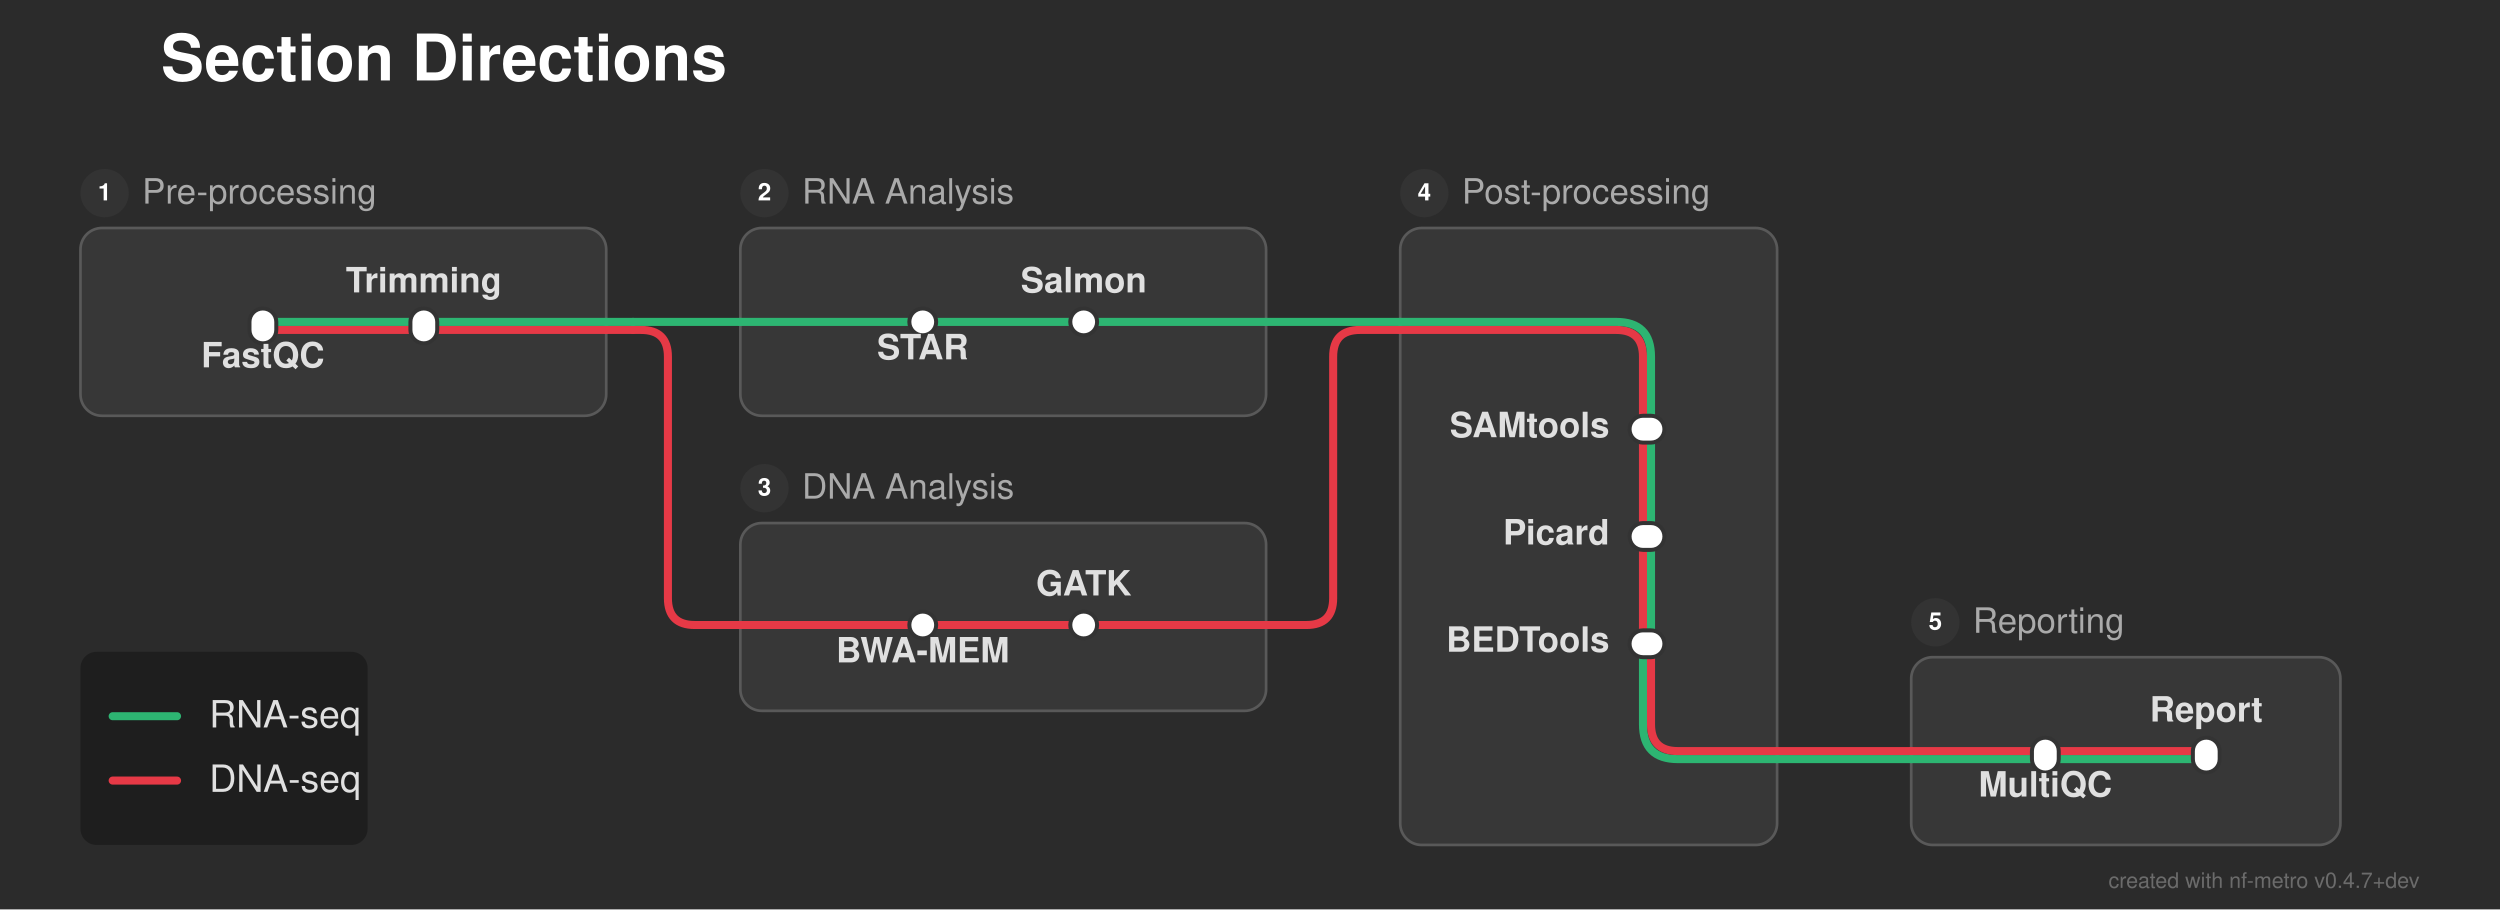
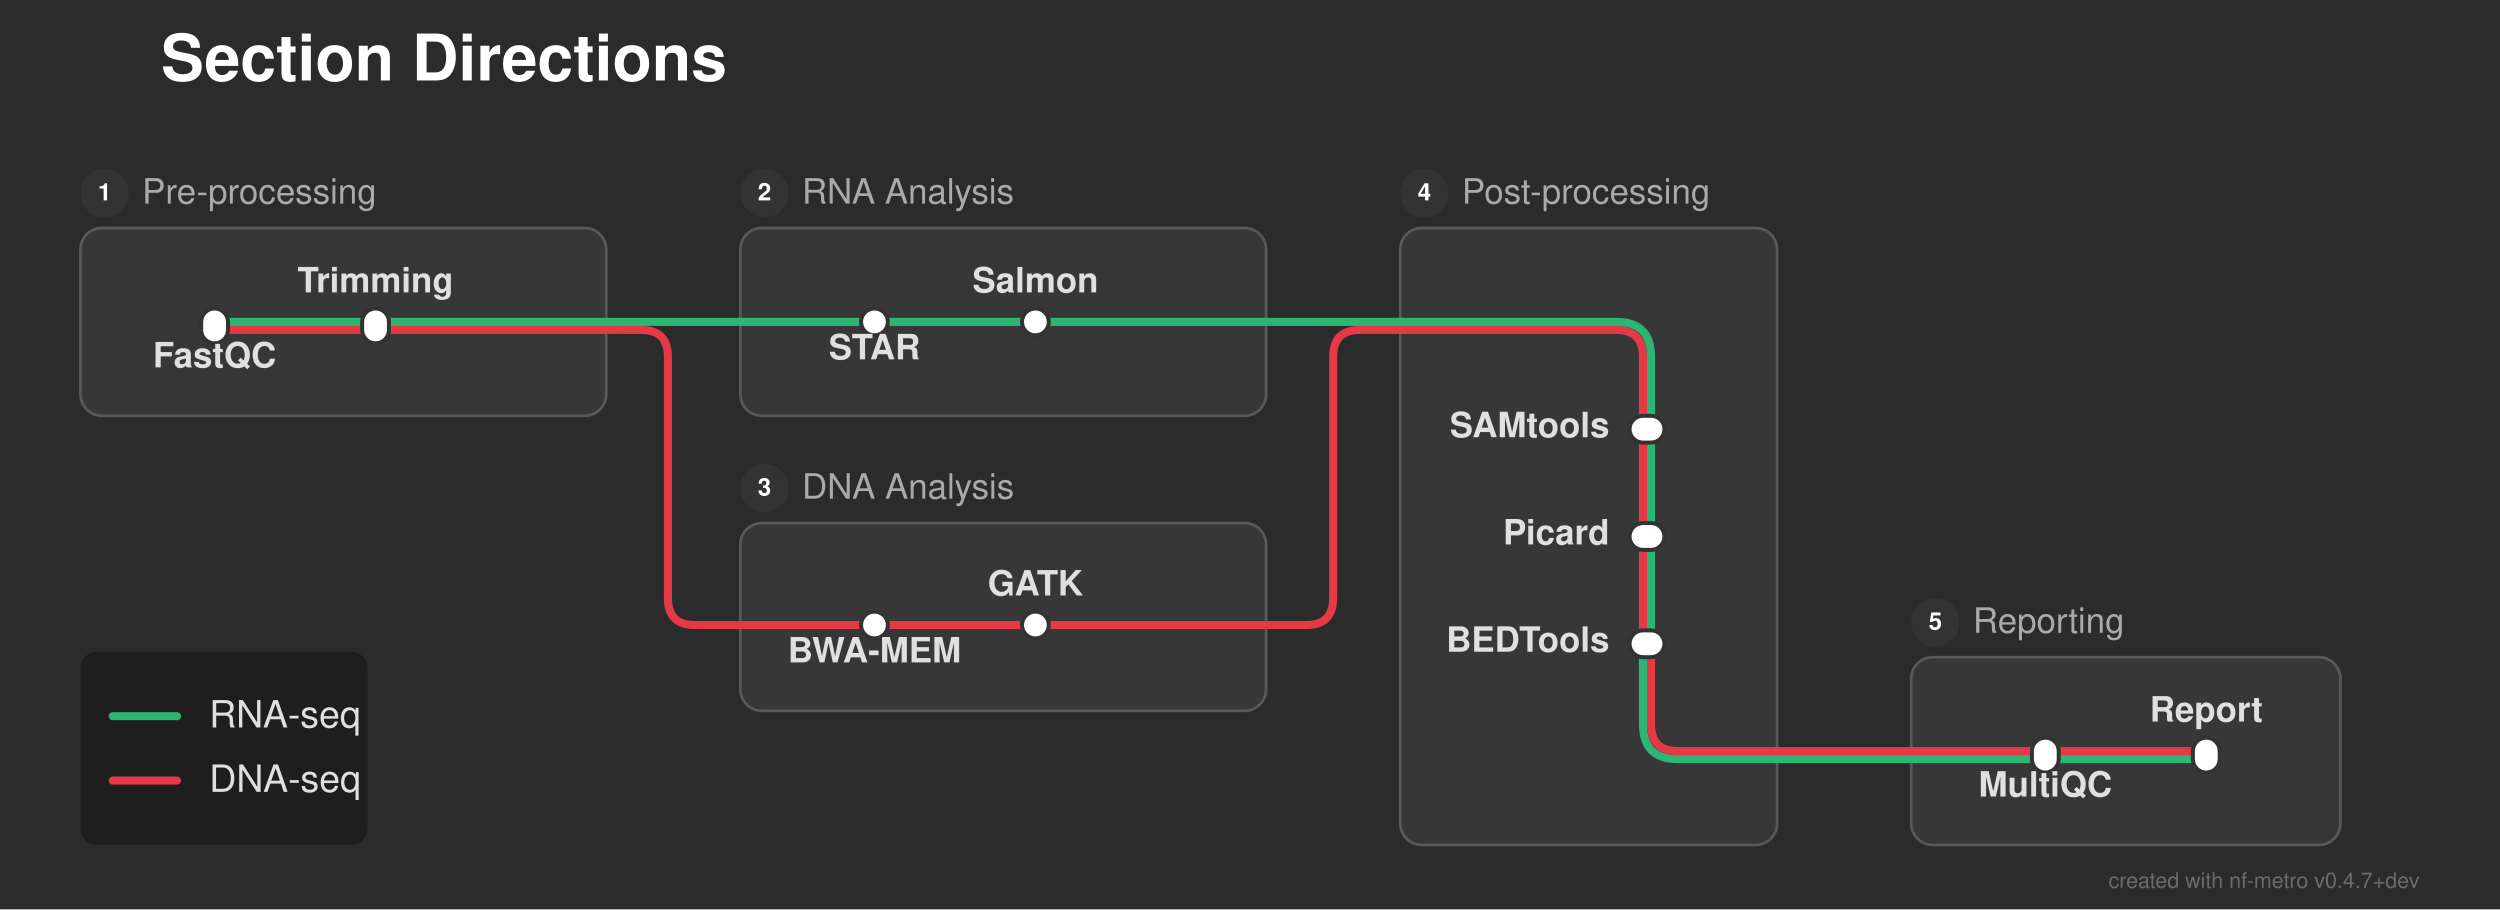
<svg xmlns="http://www.w3.org/2000/svg" width="932" height="339" viewBox="0 0 932 339">
  <defs>
</defs>
  <rect x="0" y="0" width="932" height="339" fill="#2b2b2b" />
  <text x="60.0" y="30.0" font-size="24.0" fill="#ffffff" font-family="'Helvetica Neue', Helvetica, Arial, sans-serif" font-weight="bold" class="nf-metro-title">Section Directions</text>
  <rect x="30.0" y="85.0" width="196.0" height="70.0" rx="8" ry="8" fill="#373737" stroke="#595959" stroke-width="1.0" />
  <circle cx="39.0" cy="72.0" r="9" fill="#333333" class="nf-metro-section-num-circle" />
  <text x="39.0" y="72.0" font-size="9" fill="#ffffff" font-family="'Helvetica Neue', Helvetica, Arial, sans-serif" font-weight="bold" text-anchor="middle" dy="0.3em">1</text>
  <text x="53.0" y="72.0" font-size="13.0" fill="#aaaaaa" font-family="'Helvetica Neue', Helvetica, Arial, sans-serif" dy="0.3em" class="nf-metro-section-label">Pre-processing</text>
  <rect x="276.0" y="85.0" width="196.0" height="70.0" rx="8" ry="8" fill="#373737" stroke="#595959" stroke-width="1.0" />
  <circle cx="285.0" cy="72.0" r="9" fill="#333333" class="nf-metro-section-num-circle" />
  <text x="285.0" y="72.0" font-size="9" fill="#ffffff" font-family="'Helvetica Neue', Helvetica, Arial, sans-serif" font-weight="bold" text-anchor="middle" dy="0.3em">2</text>
  <text x="299.0" y="72.0" font-size="13.0" fill="#aaaaaa" font-family="'Helvetica Neue', Helvetica, Arial, sans-serif" dy="0.3em" class="nf-metro-section-label">RNA Analysis</text>
  <rect x="276.0" y="195.0" width="196.0" height="70.0" rx="8" ry="8" fill="#373737" stroke="#595959" stroke-width="1.0" />
  <circle cx="285.0" cy="182.0" r="9" fill="#333333" class="nf-metro-section-num-circle" />
  <text x="285.0" y="182.0" font-size="9" fill="#ffffff" font-family="'Helvetica Neue', Helvetica, Arial, sans-serif" font-weight="bold" text-anchor="middle" dy="0.3em">3</text>
  <text x="299.0" y="182.0" font-size="13.0" fill="#aaaaaa" font-family="'Helvetica Neue', Helvetica, Arial, sans-serif" dy="0.3em" class="nf-metro-section-label">DNA Analysis</text>
  <rect x="522.0" y="85.0" width="140.5" height="230.0" rx="8" ry="8" fill="#373737" stroke="#595959" stroke-width="1.0" />
  <circle cx="531.0" cy="72.0" r="9" fill="#333333" class="nf-metro-section-num-circle" />
  <text x="531.0" y="72.0" font-size="9" fill="#ffffff" font-family="'Helvetica Neue', Helvetica, Arial, sans-serif" font-weight="bold" text-anchor="middle" dy="0.3em">4</text>
  <text x="545.0" y="72.0" font-size="13.0" fill="#aaaaaa" font-family="'Helvetica Neue', Helvetica, Arial, sans-serif" dy="0.3em" class="nf-metro-section-label">Post-processing</text>
  <rect x="712.5" y="245.0" width="160.0" height="70.0" rx="8" ry="8" fill="#373737" stroke="#595959" stroke-width="1.0" />
  <circle cx="721.5" cy="232.0" r="9" fill="#333333" class="nf-metro-section-num-circle" />
  <text x="721.5" y="232.0" font-size="9" fill="#ffffff" font-family="'Helvetica Neue', Helvetica, Arial, sans-serif" font-weight="bold" text-anchor="middle" dy="0.3em">5</text>
  <text x="735.5" y="232.0" font-size="13.0" fill="#aaaaaa" font-family="'Helvetica Neue', Helvetica, Arial, sans-serif" dy="0.3em" class="nf-metro-section-label">Reporting</text>
  <path d="M762.5,283.0 L822.5,283.0" stroke="#2db572" stroke-width="3.0" stroke-linecap="round" />
  <path d="M712.5,283.0 L762.5,283.0" stroke="#2db572" stroke-width="3.0" stroke-linecap="round" />
  <path d="M662.5,283.0 L712.5,283.0" stroke="#2db572" stroke-width="3.0" stroke-linecap="round" />
  <path d="M762.5,280.0 L822.5,280.0" stroke="#e63946" stroke-width="3.0" stroke-linecap="round" />
  <path d="M712.5,280.0 L762.5,280.0" stroke="#e63946" stroke-width="3.0" stroke-linecap="round" />
  <path d="M662.5,280.0 L712.5,280.0" stroke="#e63946" stroke-width="3.0" stroke-linecap="round" />
  <path d="M612.5,240.0 L612.5,270.0 Q612.5,283.0,625.5,283.0 L662.5,283.0" stroke="#2db572" stroke-width="3.0" fill="none" stroke-linecap="round" stroke-linejoin="round" />
  <path d="M615.5,240.0 L615.5,270.0 Q615.5,280.0,625.5,280.0 L662.5,280.0" stroke="#e63946" stroke-width="3.0" fill="none" stroke-linecap="round" stroke-linejoin="round" />
-   <path d="M344.0,233.0 L404.0,233.0" stroke="#e63946" stroke-width="3.0" stroke-linecap="round" />
-   <path d="M276.0,233.0 L344.0,233.0" stroke="#e63946" stroke-width="3.0" stroke-linecap="round" />
-   <path d="M404.0,233.0 L472.0,233.0" stroke="#e63946" stroke-width="3.0" stroke-linecap="round" />
+   <path d="M326.0,233.0 L386.0,233.0" stroke="#e63946" stroke-width="3.0" stroke-linecap="round" />
+   <path d="M276.0,233.0 L326.0,233.0" stroke="#e63946" stroke-width="3.0" stroke-linecap="round" />
+   <path d="M386.0,233.0 L472.0,233.0" stroke="#e63946" stroke-width="3.0" stroke-linecap="round" />
  <path d="M472.0,233.0 L487.0,233.0 Q497.0,233.0,497.0,223.0 L497.0,133.0 Q497.0,123.0,507.0,123.0 L522.0,123.0" stroke="#e63946" stroke-width="3.0" fill="none" stroke-linecap="round" stroke-linejoin="round" />
  <path d="M615.5,200.0 L615.5,240.0" stroke="#2db572" stroke-width="3.0" stroke-linecap="round" />
  <path d="M612.5,200.0 L612.5,240.0" stroke="#e63946" stroke-width="3.0" stroke-linecap="round" />
  <path d="M615.5,160.0 L615.5,200.0" stroke="#2db572" stroke-width="3.0" stroke-linecap="round" />
  <path d="M612.5,160.0 L612.5,200.0" stroke="#e63946" stroke-width="3.0" stroke-linecap="round" />
-   <path d="M98.0,123.0 L158.0,123.0" stroke="#e63946" stroke-width="3.0" stroke-linecap="round" />
-   <path d="M158.0,123.0 L226.0,123.0" stroke="#e63946" stroke-width="3.0" stroke-linecap="round" />
+   <path d="M80.0,123.0 L140.0,123.0" stroke="#e63946" stroke-width="3.0" stroke-linecap="round" />
+   <path d="M140.0,123.0 L226.0,123.0" stroke="#e63946" stroke-width="3.0" stroke-linecap="round" />
  <path d="M522.0,123.0 L602.5,123.0 Q612.5,123.0,612.5,133.0 L612.5,160.0" stroke="#e63946" stroke-width="3.0" fill="none" stroke-linecap="round" stroke-linejoin="round" />
  <path d="M226.0,123.0 L236.0,123.0" stroke="#e63946" stroke-width="3.0" stroke-linecap="round" />
  <path d="M236.0,123.0 L239.0,123.0 Q249.0,123.0,249.0,133.0 L249.0,223.0 Q249.0,233.0,259.0,233.0 L276.0,233.0" stroke="#e63946" stroke-width="3.0" fill="none" stroke-linecap="round" stroke-linejoin="round" />
-   <path d="M98.0,120.0 L158.0,120.0" stroke="#2db572" stroke-width="3.0" stroke-linecap="round" />
-   <path d="M344.0,120.0 L404.0,120.0" stroke="#2db572" stroke-width="3.0" stroke-linecap="round" />
-   <path d="M158.0,120.0 L226.0,120.0" stroke="#2db572" stroke-width="3.0" stroke-linecap="round" />
-   <path d="M276.0,120.0 L344.0,120.0" stroke="#2db572" stroke-width="3.0" stroke-linecap="round" />
-   <path d="M404.0,120.0 L472.0,120.0" stroke="#2db572" stroke-width="3.0" stroke-linecap="round" />
+   <path d="M80.0,120.0 L140.0,120.0" stroke="#2db572" stroke-width="3.0" stroke-linecap="round" />
+   <path d="M326.0,120.0 L386.0,120.0" stroke="#2db572" stroke-width="3.0" stroke-linecap="round" />
+   <path d="M140.0,120.0 L226.0,120.0" stroke="#2db572" stroke-width="3.0" stroke-linecap="round" />
+   <path d="M276.0,120.0 L326.0,120.0" stroke="#2db572" stroke-width="3.0" stroke-linecap="round" />
+   <path d="M386.0,120.0 L472.0,120.0" stroke="#2db572" stroke-width="3.0" stroke-linecap="round" />
  <path d="M522.0,120.0 L602.5,120.0 Q615.5,120.0,615.5,133.0 L615.5,160.0" stroke="#2db572" stroke-width="3.0" fill="none" stroke-linecap="round" stroke-linejoin="round" />
  <path d="M226.0,120.0 L236.0,120.0" stroke="#2db572" stroke-width="3.0" stroke-linecap="round" />
  <path d="M236.0,120.0 L276.0,120.0" stroke="#2db572" stroke-width="3.0" stroke-linecap="round" />
  <path d="M472.0,120.0 L522.0,120.0" stroke="#2db572" stroke-width="3.0" stroke-linecap="round" />
-   <rect x="93.0" y="115.0" width="10.0" height="13.0" rx="5.0" ry="5.0" fill="#ffffff" stroke="#333333" stroke-width="1.5" />
-   <rect x="153.0" y="115.0" width="10.0" height="13.0" rx="5.0" ry="5.0" fill="#ffffff" stroke="#333333" stroke-width="1.5" />
-   <rect x="339.0" y="115.0" width="10.0" height="10.0" rx="5.0" ry="5.0" fill="#ffffff" stroke="#333333" stroke-width="1.5" />
-   <rect x="399.0" y="115.0" width="10.0" height="10.0" rx="5.0" ry="5.0" fill="#ffffff" stroke="#333333" stroke-width="1.5" />
-   <rect x="339.0" y="228.0" width="10.0" height="10.0" rx="5.0" ry="5.0" fill="#ffffff" stroke="#333333" stroke-width="1.5" />
-   <rect x="399.0" y="228.0" width="10.0" height="10.0" rx="5.0" ry="5.0" fill="#ffffff" stroke="#333333" stroke-width="1.5" />
+   <rect x="75.0" y="115.0" width="10.0" height="13.0" rx="5.0" ry="5.0" fill="#ffffff" stroke="#333333" stroke-width="1.5" />
+   <rect x="135.0" y="115.0" width="10.0" height="13.0" rx="5.0" ry="5.0" fill="#ffffff" stroke="#333333" stroke-width="1.5" />
+   <rect x="321.0" y="115.0" width="10.0" height="10.0" rx="5.0" ry="5.0" fill="#ffffff" stroke="#333333" stroke-width="1.5" />
+   <rect x="381.0" y="115.0" width="10.0" height="10.0" rx="5.0" ry="5.0" fill="#ffffff" stroke="#333333" stroke-width="1.5" />
+   <rect x="321.0" y="228.0" width="10.0" height="10.0" rx="5.0" ry="5.0" fill="#ffffff" stroke="#333333" stroke-width="1.5" />
+   <rect x="381.0" y="228.0" width="10.0" height="10.0" rx="5.0" ry="5.0" fill="#ffffff" stroke="#333333" stroke-width="1.5" />
  <rect x="607.5" y="155.0" width="13.0" height="10.0" rx="5.0" ry="5.0" fill="#ffffff" stroke="#333333" stroke-width="1.5" />
  <rect x="607.5" y="195.0" width="13.0" height="10.0" rx="5.0" ry="5.0" fill="#ffffff" stroke="#333333" stroke-width="1.5" />
  <rect x="607.5" y="235.0" width="13.0" height="10.0" rx="5.0" ry="5.0" fill="#ffffff" stroke="#333333" stroke-width="1.5" />
  <rect x="757.5" y="275.0" width="10.0" height="13.0" rx="5.0" ry="5.0" fill="#ffffff" stroke="#333333" stroke-width="1.5" />
  <rect x="817.5" y="275.0" width="10.0" height="13.0" rx="5.0" ry="5.0" fill="#ffffff" stroke="#333333" stroke-width="1.5" />
-   <text x="98.0" y="131.0" font-size="13.0" fill="#e0e0e0" font-family="'Helvetica Neue', Helvetica, Arial, sans-serif" font-weight="bold" text-anchor="middle" dominant-baseline="hanging">FastQC</text>
-   <text x="344.0" y="128.0" font-size="13.0" fill="#e0e0e0" font-family="'Helvetica Neue', Helvetica, Arial, sans-serif" font-weight="bold" text-anchor="middle" dominant-baseline="hanging">STAR</text>
+   <text x="80.0" y="131.0" font-size="13.0" fill="#e0e0e0" font-family="'Helvetica Neue', Helvetica, Arial, sans-serif" font-weight="bold" text-anchor="middle" dominant-baseline="hanging">FastQC</text>
+   <text x="326.0" y="128.0" font-size="13.0" fill="#e0e0e0" font-family="'Helvetica Neue', Helvetica, Arial, sans-serif" font-weight="bold" text-anchor="middle" dominant-baseline="hanging">STAR</text>
  <text x="600.0" y="160.0" font-size="13.0" fill="#e0e0e0" font-family="'Helvetica Neue', Helvetica, Arial, sans-serif" font-weight="bold" text-anchor="end" dominant-baseline="central">SAMtools</text>
  <text x="762.5" y="291.0" font-size="13.0" fill="#e0e0e0" font-family="'Helvetica Neue', Helvetica, Arial, sans-serif" font-weight="bold" text-anchor="middle" dominant-baseline="hanging">MultiQC</text>
-   <text x="344.0" y="241.0" font-size="13.0" fill="#e0e0e0" font-family="'Helvetica Neue', Helvetica, Arial, sans-serif" font-weight="bold" text-anchor="middle" dominant-baseline="hanging">BWA-MEM</text>
-   <text x="158.0" y="109.0" font-size="13.0" fill="#e0e0e0" font-family="'Helvetica Neue', Helvetica, Arial, sans-serif" font-weight="bold" text-anchor="middle" dominant-baseline="auto">Trimming</text>
-   <text x="404.0" y="109.0" font-size="13.0" fill="#e0e0e0" font-family="'Helvetica Neue', Helvetica, Arial, sans-serif" font-weight="bold" text-anchor="middle" dominant-baseline="auto">Salmon</text>
+   <text x="326.0" y="241.0" font-size="13.0" fill="#e0e0e0" font-family="'Helvetica Neue', Helvetica, Arial, sans-serif" font-weight="bold" text-anchor="middle" dominant-baseline="hanging">BWA-MEM</text>
+   <text x="140.0" y="109.0" font-size="13.0" fill="#e0e0e0" font-family="'Helvetica Neue', Helvetica, Arial, sans-serif" font-weight="bold" text-anchor="middle" dominant-baseline="auto">Trimming</text>
+   <text x="386.0" y="109.0" font-size="13.0" fill="#e0e0e0" font-family="'Helvetica Neue', Helvetica, Arial, sans-serif" font-weight="bold" text-anchor="middle" dominant-baseline="auto">Salmon</text>
  <text x="600.0" y="200.0" font-size="13.0" fill="#e0e0e0" font-family="'Helvetica Neue', Helvetica, Arial, sans-serif" font-weight="bold" text-anchor="end" dominant-baseline="central">Picard</text>
  <text x="822.5" y="269.0" font-size="13.0" fill="#e0e0e0" font-family="'Helvetica Neue', Helvetica, Arial, sans-serif" font-weight="bold" text-anchor="middle" dominant-baseline="auto">Report</text>
-   <text x="404.0" y="222.0" font-size="13.0" fill="#e0e0e0" font-family="'Helvetica Neue', Helvetica, Arial, sans-serif" font-weight="bold" text-anchor="middle" dominant-baseline="auto">GATK</text>
+   <text x="386.0" y="222.0" font-size="13.0" fill="#e0e0e0" font-family="'Helvetica Neue', Helvetica, Arial, sans-serif" font-weight="bold" text-anchor="middle" dominant-baseline="auto">GATK</text>
  <text x="600.0" y="240.0" font-size="13.0" fill="#e0e0e0" font-family="'Helvetica Neue', Helvetica, Arial, sans-serif" font-weight="bold" text-anchor="end" dominant-baseline="central">BEDTools</text>
  <rect x="30.0" y="243.0" width="107.04" height="72.0" rx="6" ry="6" fill="rgba(0, 0, 0, 0.3)" />
  <path d="M42.0,267.0 L66.0,267.0" stroke="#2db572" stroke-width="3.0" stroke-linecap="round" />
  <text x="78.0" y="267.0" font-size="14.0" fill="#e0e0e0" font-family="'Helvetica Neue', Helvetica, Arial, sans-serif" dy="0.3em">RNA-seq</text>
  <path d="M42.0,291.0 L66.0,291.0" stroke="#e63946" stroke-width="3.0" stroke-linecap="round" />
  <text x="78.0" y="291.0" font-size="14.0" fill="#e0e0e0" font-family="'Helvetica Neue', Helvetica, Arial, sans-serif" dy="0.3em">DNA-seq</text>
  <text x="902.0" y="331.0" font-size="8" fill="rgba(150, 150, 150, 0.6)" font-family="'Helvetica Neue', Helvetica, Arial, sans-serif" text-anchor="end">created with nf-metro v0.4.7+dev</text>
</svg>
